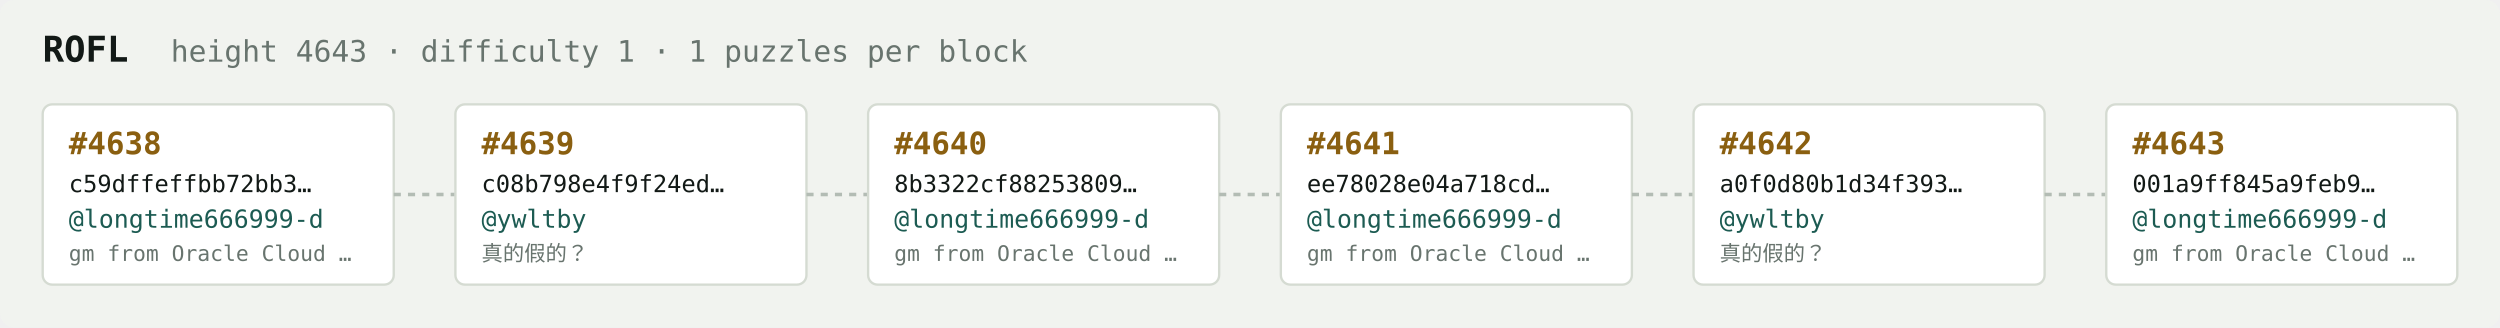
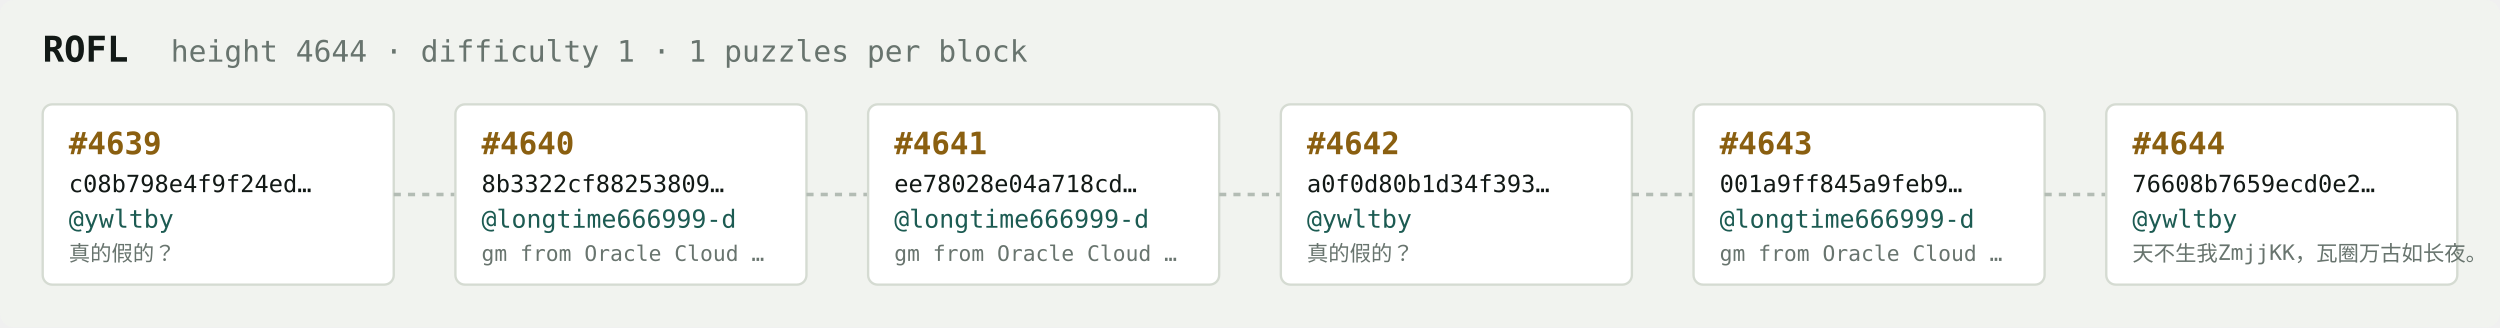
<svg xmlns="http://www.w3.org/2000/svg" width="1054" height="138" viewBox="0 0 1054 138" font-family="ui-monospace,SFMono-Regular,Menlo,monospace">
  <rect fill="#f1f3ef" width="1054" height="138" rx="6" />
  <text x="18" y="26" fill="#121916" font-size="15" font-weight="700">ROFL</text>
-   <text x="72" y="26" fill="#68746e" font-size="12.5">height 4643 · difficulty 1 · 1 puzzles per block</text>
+   <text x="72" y="26" fill="#68746e" font-size="12.5">height 4644 · difficulty 1 · 1 puzzles per block</text>
  <rect x="18" y="44" width="148" height="76" rx="4" fill="#ffffff" stroke="#d5dbd2" stroke-width="1" />
-   <text x="29" y="65" fill="#8a5f10" font-size="13" font-weight="700">#4638</text>
-   <text x="29" y="81" fill="#121916" font-size="10">c59dffeffbb72bb3…</text>
-   <text x="29" y="96" fill="#1c5b52" font-size="10.5">@longtime666999-d</text>
-   <text x="29" y="110" fill="#68746e" font-size="9">gm from Oracle Cloud …</text>
+   <text x="29" y="65" fill="#8a5f10" font-size="13" font-weight="700">#4639</text>
+   <text x="29" y="81" fill="#121916" font-size="10">c08b798e4f9f24ed…</text>
+   <text x="29" y="96" fill="#1c5b52" font-size="10.5">@ywltby</text>
+   <text x="29" y="110" fill="#68746e" font-size="9">真的假的？</text>
  <line x1="166" y1="82.0" x2="192" y2="82.0" stroke="#b3bcb4" stroke-width="1.5" stroke-dasharray="3 3" />
  <rect x="192" y="44" width="148" height="76" rx="4" fill="#ffffff" stroke="#d5dbd2" stroke-width="1" />
-   <text x="203" y="65" fill="#8a5f10" font-size="13" font-weight="700">#4639</text>
-   <text x="203" y="81" fill="#121916" font-size="10">c08b798e4f9f24ed…</text>
-   <text x="203" y="96" fill="#1c5b52" font-size="10.5">@ywltby</text>
-   <text x="203" y="110" fill="#68746e" font-size="9">真的假的？</text>
+   <text x="203" y="65" fill="#8a5f10" font-size="13" font-weight="700">#4640</text>
+   <text x="203" y="81" fill="#121916" font-size="10">8b3322cf88253809…</text>
+   <text x="203" y="96" fill="#1c5b52" font-size="10.5">@longtime666999-d</text>
+   <text x="203" y="110" fill="#68746e" font-size="9">gm from Oracle Cloud …</text>
  <line x1="340" y1="82.0" x2="366" y2="82.0" stroke="#b3bcb4" stroke-width="1.5" stroke-dasharray="3 3" />
  <rect x="366" y="44" width="148" height="76" rx="4" fill="#ffffff" stroke="#d5dbd2" stroke-width="1" />
-   <text x="377" y="65" fill="#8a5f10" font-size="13" font-weight="700">#4640</text>
-   <text x="377" y="81" fill="#121916" font-size="10">8b3322cf88253809…</text>
+   <text x="377" y="65" fill="#8a5f10" font-size="13" font-weight="700">#4641</text>
+   <text x="377" y="81" fill="#121916" font-size="10">ee78028e04a718cd…</text>
  <text x="377" y="96" fill="#1c5b52" font-size="10.5">@longtime666999-d</text>
  <text x="377" y="110" fill="#68746e" font-size="9">gm from Oracle Cloud …</text>
  <line x1="514" y1="82.0" x2="540" y2="82.0" stroke="#b3bcb4" stroke-width="1.5" stroke-dasharray="3 3" />
  <rect x="540" y="44" width="148" height="76" rx="4" fill="#ffffff" stroke="#d5dbd2" stroke-width="1" />
-   <text x="551" y="65" fill="#8a5f10" font-size="13" font-weight="700">#4641</text>
-   <text x="551" y="81" fill="#121916" font-size="10">ee78028e04a718cd…</text>
-   <text x="551" y="96" fill="#1c5b52" font-size="10.5">@longtime666999-d</text>
-   <text x="551" y="110" fill="#68746e" font-size="9">gm from Oracle Cloud …</text>
+   <text x="551" y="65" fill="#8a5f10" font-size="13" font-weight="700">#4642</text>
+   <text x="551" y="81" fill="#121916" font-size="10">a0f0d80b1d34f393…</text>
+   <text x="551" y="96" fill="#1c5b52" font-size="10.5">@ywltby</text>
+   <text x="551" y="110" fill="#68746e" font-size="9">真的假的？</text>
  <line x1="688" y1="82.0" x2="714" y2="82.0" stroke="#b3bcb4" stroke-width="1.5" stroke-dasharray="3 3" />
  <rect x="714" y="44" width="148" height="76" rx="4" fill="#ffffff" stroke="#d5dbd2" stroke-width="1" />
-   <text x="725" y="65" fill="#8a5f10" font-size="13" font-weight="700">#4642</text>
-   <text x="725" y="81" fill="#121916" font-size="10">a0f0d80b1d34f393…</text>
-   <text x="725" y="96" fill="#1c5b52" font-size="10.5">@ywltby</text>
-   <text x="725" y="110" fill="#68746e" font-size="9">真的假的？</text>
+   <text x="725" y="65" fill="#8a5f10" font-size="13" font-weight="700">#4643</text>
+   <text x="725" y="81" fill="#121916" font-size="10">001a9ff845a9feb9…</text>
+   <text x="725" y="96" fill="#1c5b52" font-size="10.5">@longtime666999-d</text>
+   <text x="725" y="110" fill="#68746e" font-size="9">gm from Oracle Cloud …</text>
  <line x1="862" y1="82.0" x2="888" y2="82.0" stroke="#b3bcb4" stroke-width="1.5" stroke-dasharray="3 3" />
  <rect x="888" y="44" width="148" height="76" rx="4" fill="#ffffff" stroke="#d5dbd2" stroke-width="1" />
-   <text x="899" y="65" fill="#8a5f10" font-size="13" font-weight="700">#4643</text>
-   <text x="899" y="81" fill="#121916" font-size="10">001a9ff845a9feb9…</text>
-   <text x="899" y="96" fill="#1c5b52" font-size="10.5">@longtime666999-d</text>
-   <text x="899" y="110" fill="#68746e" font-size="9">gm from Oracle Cloud …</text>
+   <text x="899" y="65" fill="#8a5f10" font-size="13" font-weight="700">#4644</text>
+   <text x="899" y="81" fill="#121916" font-size="10">76608b7659ecd0e2…</text>
+   <text x="899" y="96" fill="#1c5b52" font-size="10.5">@ywltby</text>
+   <text x="899" y="110" fill="#68746e" font-size="9">天不生我ZmjjKK，瓦圈万古如长夜。</text>
</svg>
